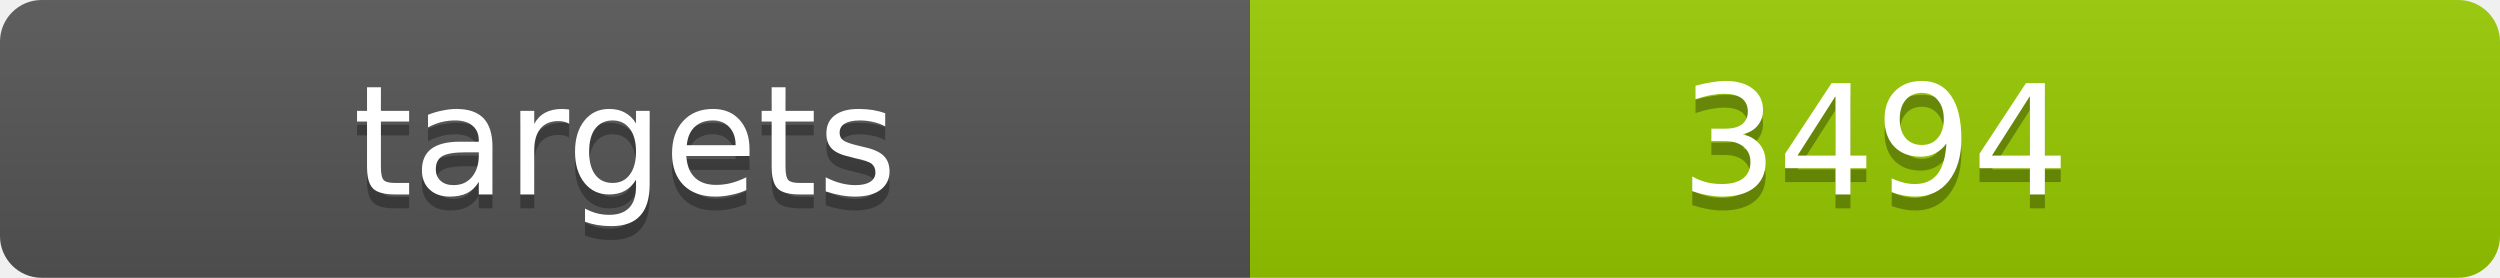
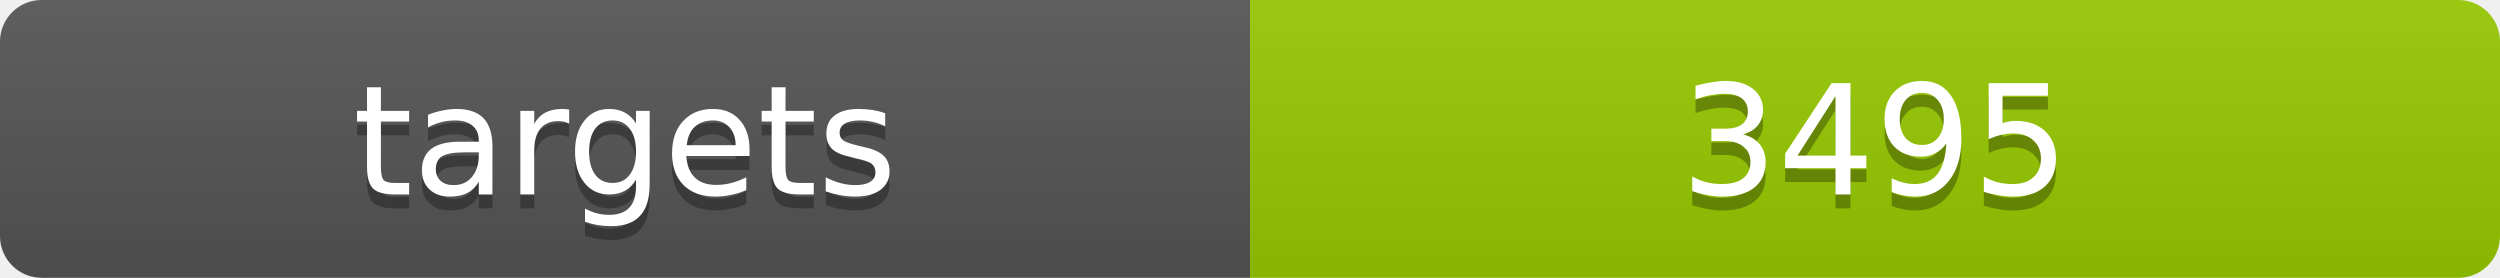
<svg xmlns="http://www.w3.org/2000/svg" width="180" height="20">
  <linearGradient id="b" x2="0" y2="100%">
    <stop offset="0" stop-color="#bbb" stop-opacity=".1" />
    <stop offset="1" stop-opacity=".1" />
  </linearGradient>
  <clipPath id="a">
    <rect width="180" height="20" rx="3" fill="#fff" />
  </clipPath>
  <g clip-path="url(#a)">
    <path fill="#555" d="M0 0h90v20H0z" />
    <path fill="#97ca00" d="M90 0h90v20H90z" />
    <path fill="url(#b)" d="M0 0h180v20H0z" />
  </g>
  <g fill="#fff" text-anchor="middle" font-family="DejaVu Sans,Verdana,Geneva,sans-serif" font-size="11">
    <text x="45" y="15" fill="#010101" fill-opacity=".3">targets</text>
    <text x="45" y="14">targets</text>
-     <text x="135" y="15" fill="#010101" fill-opacity=".3">3494</text>
-     <text x="135" y="14">3494</text>
+     <text x="135" y="15" fill="#010101" fill-opacity=".3">3495</text>
+     <text x="135" y="14">3495</text>
  </g>
</svg>
